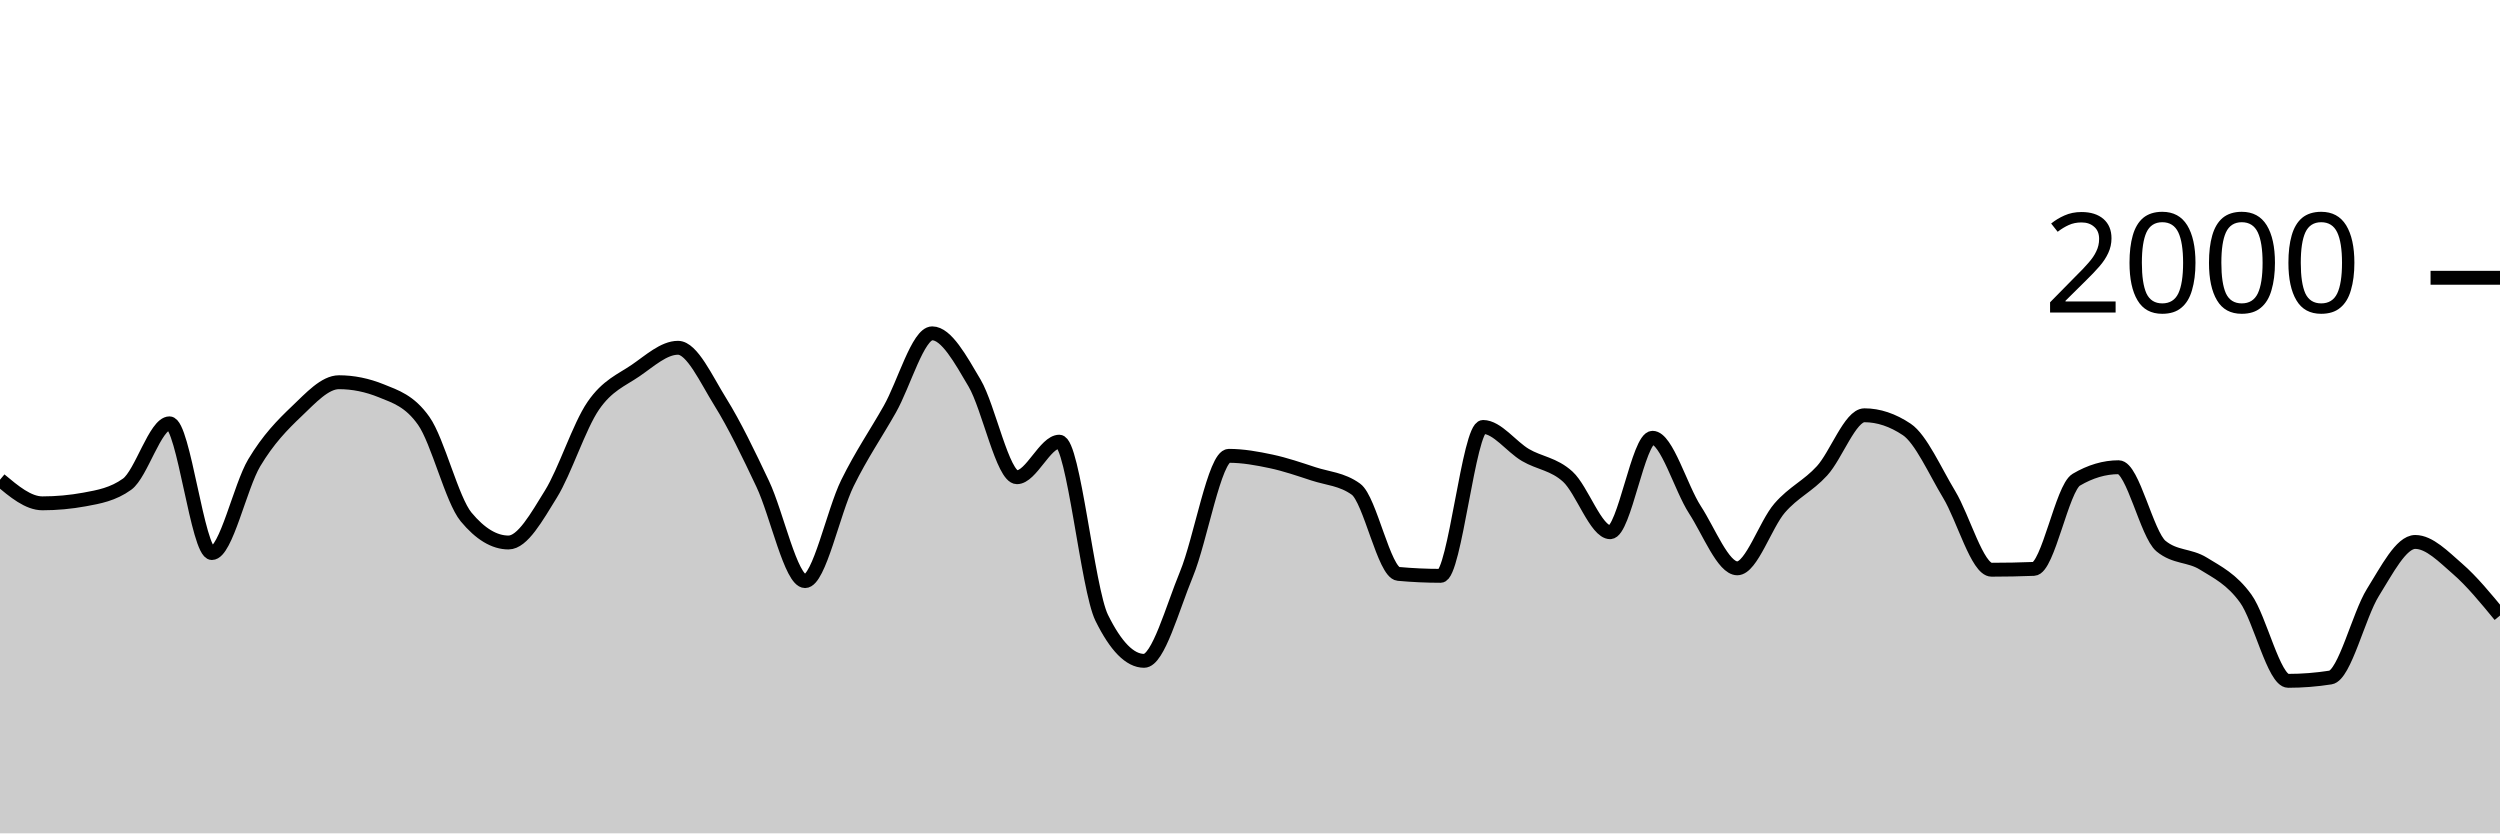
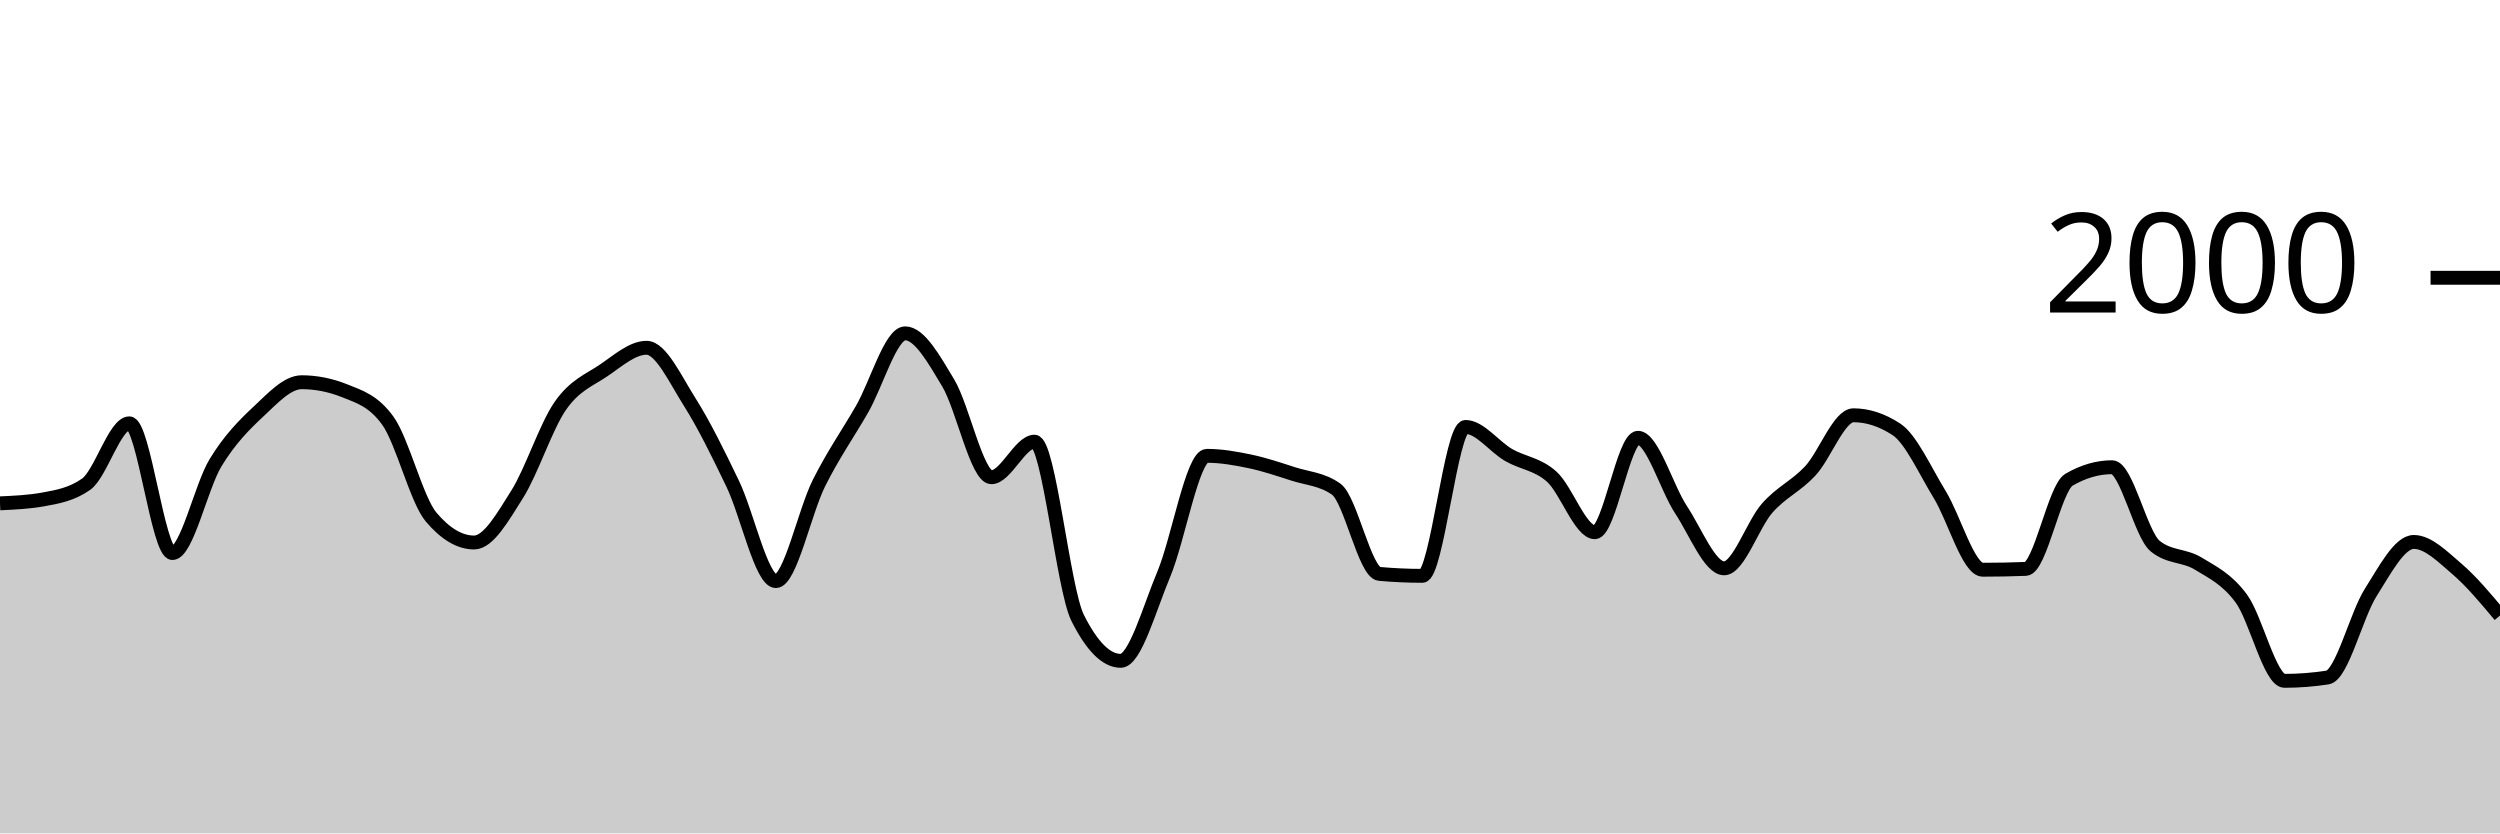
<svg xmlns="http://www.w3.org/2000/svg" viewBox="0 0 180 60">
  <g transform="translate(0,20)">
-     <path class="area" fill="rgba(0, 0, 0, 0.2)" d="M0,14.54C1.017,15.39,2.034,16.24,3.051,16.24C4.068,16.24,5.085,16.147,6.102,15.96C7.119,15.773,8.136,15.593,9.153,14.86C10.169,14.127,11.186,10.48,12.203,10.48C13.22,10.48,14.237,19.82,15.254,19.82C16.271,19.82,17.288,15.02,18.305,13.32C19.322,11.62,20.339,10.587,21.356,9.62C22.373,8.653,23.39,7.52,24.407,7.52C25.424,7.52,26.441,7.727,27.458,8.14C28.475,8.553,29.492,8.86,30.508,10.3C31.525,11.74,32.542,15.993,33.559,17.22C34.576,18.447,35.593,19.06,36.61,19.06C37.627,19.06,38.644,17.22,39.661,15.58C40.678,13.94,41.695,10.703,42.712,9.22C43.729,7.737,44.746,7.377,45.763,6.68C46.78,5.983,47.797,5.04,48.814,5.04C49.831,5.04,50.847,7.307,51.864,8.94C52.881,10.573,53.898,12.69,54.915,14.84C55.932,16.99,56.949,21.84,57.966,21.84C58.983,21.84,60,16.843,61.017,14.78C62.034,12.717,63.051,11.257,64.068,9.46C65.085,7.663,66.102,4,67.119,4C68.136,4,69.153,5.853,70.169,7.58C71.186,9.307,72.203,14.36,73.22,14.36C74.237,14.36,75.254,11.8,76.271,11.8C77.288,11.8,78.305,22.413,79.322,24.48C80.339,26.547,81.356,27.58,82.373,27.58C83.39,27.58,84.407,23.8,85.424,21.34C86.441,18.88,87.458,12.82,88.475,12.82C89.492,12.82,90.508,13.003,91.525,13.22C92.542,13.437,93.559,13.787,94.576,14.12C95.593,14.453,96.61,14.487,97.627,15.22C98.644,15.953,99.661,21.227,100.678,21.32C101.695,21.413,102.712,21.46,103.729,21.46C104.746,21.46,105.763,10.74,106.78,10.74C107.797,10.74,108.814,12.163,109.831,12.76C110.847,13.357,111.864,13.393,112.881,14.32C113.898,15.247,114.915,18.32,115.932,18.32C116.949,18.32,117.966,11.52,118.983,11.52C120,11.52,121.017,15.133,122.034,16.7C123.051,18.267,124.068,20.92,125.085,20.92C126.102,20.92,127.119,17.75,128.136,16.58C129.153,15.41,130.169,15.013,131.186,13.9C132.203,12.787,133.22,9.9,134.237,9.9C135.254,9.9,136.271,10.24,137.288,10.92C138.305,11.6,139.322,13.917,140.339,15.6C141.356,17.283,142.373,21.02,143.39,21.02C144.407,21.02,145.424,21,146.441,20.96C147.458,20.92,148.475,15.14,149.492,14.54C150.508,13.94,151.525,13.64,152.542,13.64C153.559,13.64,154.576,18.48,155.593,19.32C156.61,20.16,157.627,19.95,158.644,20.58C159.661,21.21,160.678,21.693,161.695,23.1C162.712,24.507,163.729,29.02,164.746,29.02C165.763,29.02,166.78,28.94,167.797,28.78C168.814,28.62,169.831,24.287,170.847,22.66C171.864,21.033,172.881,19.02,173.898,19.02C174.915,19.02,175.932,20.077,176.949,20.96C177.966,21.843,178.983,23.082,180,24.32L180,40C178.983,40,177.966,40,176.949,40C175.932,40,174.915,40,173.898,40C172.881,40,171.864,40,170.847,40C169.831,40,168.814,40,167.797,40C166.78,40,165.763,40,164.746,40C163.729,40,162.712,40,161.695,40C160.678,40,159.661,40,158.644,40C157.627,40,156.61,40,155.593,40C154.576,40,153.559,40,152.542,40C151.525,40,150.508,40,149.492,40C148.475,40,147.458,40,146.441,40C145.424,40,144.407,40,143.39,40C142.373,40,141.356,40,140.339,40C139.322,40,138.305,40,137.288,40C136.271,40,135.254,40,134.237,40C133.22,40,132.203,40,131.186,40C130.169,40,129.153,40,128.136,40C127.119,40,126.102,40,125.085,40C124.068,40,123.051,40,122.034,40C121.017,40,120,40,118.983,40C117.966,40,116.949,40,115.932,40C114.915,40,113.898,40,112.881,40C111.864,40,110.847,40,109.831,40C108.814,40,107.797,40,106.78,40C105.763,40,104.746,40,103.729,40C102.712,40,101.695,40,100.678,40C99.661,40,98.644,40,97.627,40C96.61,40,95.593,40,94.576,40C93.559,40,92.542,40,91.525,40C90.508,40,89.492,40,88.475,40C87.458,40,86.441,40,85.424,40C84.407,40,83.39,40,82.373,40C81.356,40,80.339,40,79.322,40C78.305,40,77.288,40,76.271,40C75.254,40,74.237,40,73.22,40C72.203,40,71.186,40,70.169,40C69.153,40,68.136,40,67.119,40C66.102,40,65.085,40,64.068,40C63.051,40,62.034,40,61.017,40C60,40,58.983,40,57.966,40C56.949,40,55.932,40,54.915,40C53.898,40,52.881,40,51.864,40C50.847,40,49.831,40,48.814,40C47.797,40,46.78,40,45.763,40C44.746,40,43.729,40,42.712,40C41.695,40,40.678,40,39.661,40C38.644,40,37.627,40,36.61,40C35.593,40,34.576,40,33.559,40C32.542,40,31.525,40,30.508,40C29.492,40,28.475,40,27.458,40C26.441,40,25.424,40,24.407,40C23.39,40,22.373,40,21.356,40C20.339,40,19.322,40,18.305,40C17.288,40,16.271,40,15.254,40C14.237,40,13.22,40,12.203,40C11.186,40,10.169,40,9.153,40C8.136,40,7.119,40,6.102,40C5.085,40,4.068,40,3.051,40C2.034,40,1.017,40,0,40Z" />
-     <path class="line" stroke="black" fill="none" d="M0,14.54C1.017,15.39,2.034,16.24,3.051,16.24C4.068,16.24,5.085,16.147,6.102,15.96C7.119,15.773,8.136,15.593,9.153,14.86C10.169,14.127,11.186,10.48,12.203,10.48C13.22,10.48,14.237,19.82,15.254,19.82C16.271,19.82,17.288,15.02,18.305,13.32C19.322,11.62,20.339,10.587,21.356,9.62C22.373,8.653,23.39,7.52,24.407,7.52C25.424,7.52,26.441,7.727,27.458,8.14C28.475,8.553,29.492,8.86,30.508,10.3C31.525,11.74,32.542,15.993,33.559,17.22C34.576,18.447,35.593,19.06,36.61,19.06C37.627,19.06,38.644,17.22,39.661,15.58C40.678,13.94,41.695,10.703,42.712,9.22C43.729,7.737,44.746,7.377,45.763,6.68C46.78,5.983,47.797,5.04,48.814,5.04C49.831,5.04,50.847,7.307,51.864,8.94C52.881,10.573,53.898,12.69,54.915,14.84C55.932,16.99,56.949,21.84,57.966,21.84C58.983,21.84,60,16.843,61.017,14.78C62.034,12.717,63.051,11.257,64.068,9.46C65.085,7.663,66.102,4,67.119,4C68.136,4,69.153,5.853,70.169,7.58C71.186,9.307,72.203,14.36,73.22,14.36C74.237,14.36,75.254,11.8,76.271,11.8C77.288,11.8,78.305,22.413,79.322,24.48C80.339,26.547,81.356,27.58,82.373,27.58C83.39,27.58,84.407,23.8,85.424,21.34C86.441,18.88,87.458,12.82,88.475,12.82C89.492,12.82,90.508,13.003,91.525,13.22C92.542,13.437,93.559,13.787,94.576,14.12C95.593,14.453,96.61,14.487,97.627,15.22C98.644,15.953,99.661,21.227,100.678,21.32C101.695,21.413,102.712,21.46,103.729,21.46C104.746,21.46,105.763,10.74,106.78,10.74C107.797,10.74,108.814,12.163,109.831,12.76C110.847,13.357,111.864,13.393,112.881,14.32C113.898,15.247,114.915,18.32,115.932,18.32C116.949,18.32,117.966,11.52,118.983,11.52C120,11.52,121.017,15.133,122.034,16.7C123.051,18.267,124.068,20.92,125.085,20.92C126.102,20.92,127.119,17.75,128.136,16.58C129.153,15.41,130.169,15.013,131.186,13.9C132.203,12.787,133.22,9.9,134.237,9.9C135.254,9.9,136.271,10.24,137.288,10.92C138.305,11.6,139.322,13.917,140.339,15.6C141.356,17.283,142.373,21.02,143.39,21.02C144.407,21.02,145.424,21,146.441,20.96C147.458,20.92,148.475,15.14,149.492,14.54C150.508,13.94,151.525,13.64,152.542,13.64C153.559,13.64,154.576,18.48,155.593,19.32C156.61,20.16,157.627,19.95,158.644,20.58C159.661,21.21,160.678,21.693,161.695,23.1C162.712,24.507,163.729,29.02,164.746,29.02C165.763,29.02,166.78,28.94,167.797,28.78C168.814,28.62,169.831,24.287,170.847,22.66C171.864,21.033,172.881,19.02,173.898,19.02C174.915,19.02,175.932,20.077,176.949,20.96C177.966,21.843,178.983,23.082,180,24.32" />
+     <path class="area" fill="rgba(0, 0, 0, 0.2)" d="M0,16.24C1.034,16.193,2.069,16.147,3.103,15.96C4.138,15.773,5.172,15.593,6.207,14.86C7.241,14.127,8.276,10.48,9.31,10.48C10.345,10.48,11.379,19.82,12.414,19.82C13.448,19.82,14.483,15.02,15.517,13.32C16.552,11.62,17.586,10.587,18.621,9.62C19.655,8.653,20.69,7.52,21.724,7.52C22.759,7.52,23.793,7.727,24.828,8.14C25.862,8.553,26.897,8.86,27.931,10.3C28.966,11.74,30,15.993,31.034,17.22C32.069,18.447,33.103,19.06,34.138,19.06C35.172,19.06,36.207,17.22,37.241,15.58C38.276,13.94,39.31,10.703,40.345,9.22C41.379,7.737,42.414,7.377,43.448,6.68C44.483,5.983,45.517,5.04,46.552,5.04C47.586,5.04,48.621,7.307,49.655,8.94C50.69,10.573,51.724,12.69,52.759,14.84C53.793,16.99,54.828,21.84,55.862,21.84C56.897,21.84,57.931,16.843,58.966,14.78C60,12.717,61.034,11.257,62.069,9.46C63.103,7.663,64.138,4,65.172,4C66.207,4,67.241,5.853,68.276,7.58C69.31,9.307,70.345,14.36,71.379,14.36C72.414,14.36,73.448,11.8,74.483,11.8C75.517,11.8,76.552,22.413,77.586,24.48C78.621,26.547,79.655,27.58,80.69,27.58C81.724,27.58,82.759,23.8,83.793,21.34C84.828,18.88,85.862,12.82,86.897,12.82C87.931,12.82,88.966,13.003,90,13.22C91.034,13.437,92.069,13.787,93.103,14.12C94.138,14.453,95.172,14.487,96.207,15.22C97.241,15.953,98.276,21.227,99.31,21.32C100.345,21.413,101.379,21.46,102.414,21.46C103.448,21.46,104.483,10.74,105.517,10.74C106.552,10.74,107.586,12.163,108.621,12.76C109.655,13.357,110.69,13.393,111.724,14.32C112.759,15.247,113.793,18.32,114.828,18.32C115.862,18.32,116.897,11.52,117.931,11.52C118.966,11.52,120,15.133,121.034,16.7C122.069,18.267,123.103,20.92,124.138,20.92C125.172,20.92,126.207,17.75,127.241,16.58C128.276,15.41,129.31,15.013,130.345,13.9C131.379,12.787,132.414,9.9,133.448,9.9C134.483,9.9,135.517,10.24,136.552,10.92C137.586,11.6,138.621,13.917,139.655,15.6C140.69,17.283,141.724,21.02,142.759,21.02C143.793,21.02,144.828,21,145.862,20.96C146.897,20.92,147.931,15.14,148.966,14.54C150,13.94,151.034,13.64,152.069,13.64C153.103,13.64,154.138,18.48,155.172,19.32C156.207,20.16,157.241,19.95,158.276,20.58C159.31,21.21,160.345,21.693,161.379,23.1C162.414,24.507,163.448,29.02,164.483,29.02C165.517,29.02,166.552,28.94,167.586,28.78C168.621,28.62,169.655,24.287,170.69,22.66C171.724,21.033,172.759,19.02,173.793,19.02C174.828,19.02,175.862,20.077,176.897,20.96C177.931,21.843,178.966,23.082,180,24.32L180,40C178.966,40,177.931,40,176.897,40C175.862,40,174.828,40,173.793,40C172.759,40,171.724,40,170.69,40C169.655,40,168.621,40,167.586,40C166.552,40,165.517,40,164.483,40C163.448,40,162.414,40,161.379,40C160.345,40,159.31,40,158.276,40C157.241,40,156.207,40,155.172,40C154.138,40,153.103,40,152.069,40C151.034,40,150,40,148.966,40C147.931,40,146.897,40,145.862,40C144.828,40,143.793,40,142.759,40C141.724,40,140.69,40,139.655,40C138.621,40,137.586,40,136.552,40C135.517,40,134.483,40,133.448,40C132.414,40,131.379,40,130.345,40C129.31,40,128.276,40,127.241,40C126.207,40,125.172,40,124.138,40C123.103,40,122.069,40,121.034,40C120,40,118.966,40,117.931,40C116.897,40,115.862,40,114.828,40C113.793,40,112.759,40,111.724,40C110.69,40,109.655,40,108.621,40C107.586,40,106.552,40,105.517,40C104.483,40,103.448,40,102.414,40C101.379,40,100.345,40,99.31,40C98.276,40,97.241,40,96.207,40C95.172,40,94.138,40,93.103,40C92.069,40,91.034,40,90,40C88.966,40,87.931,40,86.897,40C85.862,40,84.828,40,83.793,40C82.759,40,81.724,40,80.69,40C79.655,40,78.621,40,77.586,40C76.552,40,75.517,40,74.483,40C73.448,40,72.414,40,71.379,40C70.345,40,69.31,40,68.276,40C67.241,40,66.207,40,65.172,40C64.138,40,63.103,40,62.069,40C61.034,40,60,40,58.966,40C57.931,40,56.897,40,55.862,40C54.828,40,53.793,40,52.759,40C51.724,40,50.69,40,49.655,40C48.621,40,47.586,40,46.552,40C45.517,40,44.483,40,43.448,40C42.414,40,41.379,40,40.345,40C39.31,40,38.276,40,37.241,40C36.207,40,35.172,40,34.138,40C33.103,40,32.069,40,31.034,40C30,40,28.966,40,27.931,40C26.897,40,25.862,40,24.828,40C23.793,40,22.759,40,21.724,40C20.69,40,19.655,40,18.621,40C17.586,40,16.552,40,15.517,40C14.483,40,13.448,40,12.414,40C11.379,40,10.345,40,9.31,40C8.276,40,7.241,40,6.207,40C5.172,40,4.138,40,3.103,40C2.069,40,1.034,40,0,40Z" />
+     <path class="line" stroke="black" fill="none" d="M0,16.24C1.034,16.193,2.069,16.147,3.103,15.96C4.138,15.773,5.172,15.593,6.207,14.86C7.241,14.127,8.276,10.48,9.31,10.48C10.345,10.48,11.379,19.82,12.414,19.82C13.448,19.82,14.483,15.02,15.517,13.32C16.552,11.62,17.586,10.587,18.621,9.62C19.655,8.653,20.69,7.52,21.724,7.52C22.759,7.52,23.793,7.727,24.828,8.14C25.862,8.553,26.897,8.86,27.931,10.3C28.966,11.74,30,15.993,31.034,17.22C32.069,18.447,33.103,19.06,34.138,19.06C35.172,19.06,36.207,17.22,37.241,15.58C38.276,13.94,39.31,10.703,40.345,9.22C41.379,7.737,42.414,7.377,43.448,6.68C44.483,5.983,45.517,5.04,46.552,5.04C47.586,5.04,48.621,7.307,49.655,8.94C50.69,10.573,51.724,12.69,52.759,14.84C53.793,16.99,54.828,21.84,55.862,21.84C56.897,21.84,57.931,16.843,58.966,14.78C60,12.717,61.034,11.257,62.069,9.46C63.103,7.663,64.138,4,65.172,4C66.207,4,67.241,5.853,68.276,7.58C69.31,9.307,70.345,14.36,71.379,14.36C72.414,14.36,73.448,11.8,74.483,11.8C75.517,11.8,76.552,22.413,77.586,24.48C78.621,26.547,79.655,27.58,80.69,27.58C81.724,27.58,82.759,23.8,83.793,21.34C84.828,18.88,85.862,12.82,86.897,12.82C87.931,12.82,88.966,13.003,90,13.22C91.034,13.437,92.069,13.787,93.103,14.12C94.138,14.453,95.172,14.487,96.207,15.22C97.241,15.953,98.276,21.227,99.31,21.32C100.345,21.413,101.379,21.46,102.414,21.46C103.448,21.46,104.483,10.74,105.517,10.74C106.552,10.74,107.586,12.163,108.621,12.76C109.655,13.357,110.69,13.393,111.724,14.32C112.759,15.247,113.793,18.32,114.828,18.32C115.862,18.32,116.897,11.52,117.931,11.52C118.966,11.52,120,15.133,121.034,16.7C122.069,18.267,123.103,20.92,124.138,20.92C125.172,20.92,126.207,17.75,127.241,16.58C128.276,15.41,129.31,15.013,130.345,13.9C131.379,12.787,132.414,9.9,133.448,9.9C134.483,9.9,135.517,10.24,136.552,10.92C137.586,11.6,138.621,13.917,139.655,15.6C140.69,17.283,141.724,21.02,142.759,21.02C143.793,21.02,144.828,21,145.862,20.96C146.897,20.92,147.931,15.14,148.966,14.54C150,13.94,151.034,13.64,152.069,13.64C153.103,13.64,154.138,18.48,155.172,19.32C156.207,20.16,157.241,19.95,158.276,20.58C159.31,21.21,160.345,21.693,161.379,23.1C162.414,24.507,163.448,29.02,164.483,29.02C165.517,29.02,166.552,28.94,167.586,28.78C168.621,28.62,169.655,24.287,170.69,22.66C171.724,21.033,172.759,19.02,173.793,19.02C174.828,19.02,175.862,20.077,176.897,20.96C177.931,21.843,178.966,23.082,180,24.32" />
    <path class="axis-ceiling" stroke-width="1" stroke="black" fill="none" d="M175,0L180,0" />
    <text class="axis-ceiling-label" font-family="sans-serif" text-anchor="end" font-size="10px" x="170" y="2.5">2000</text>
  </g>
</svg>
